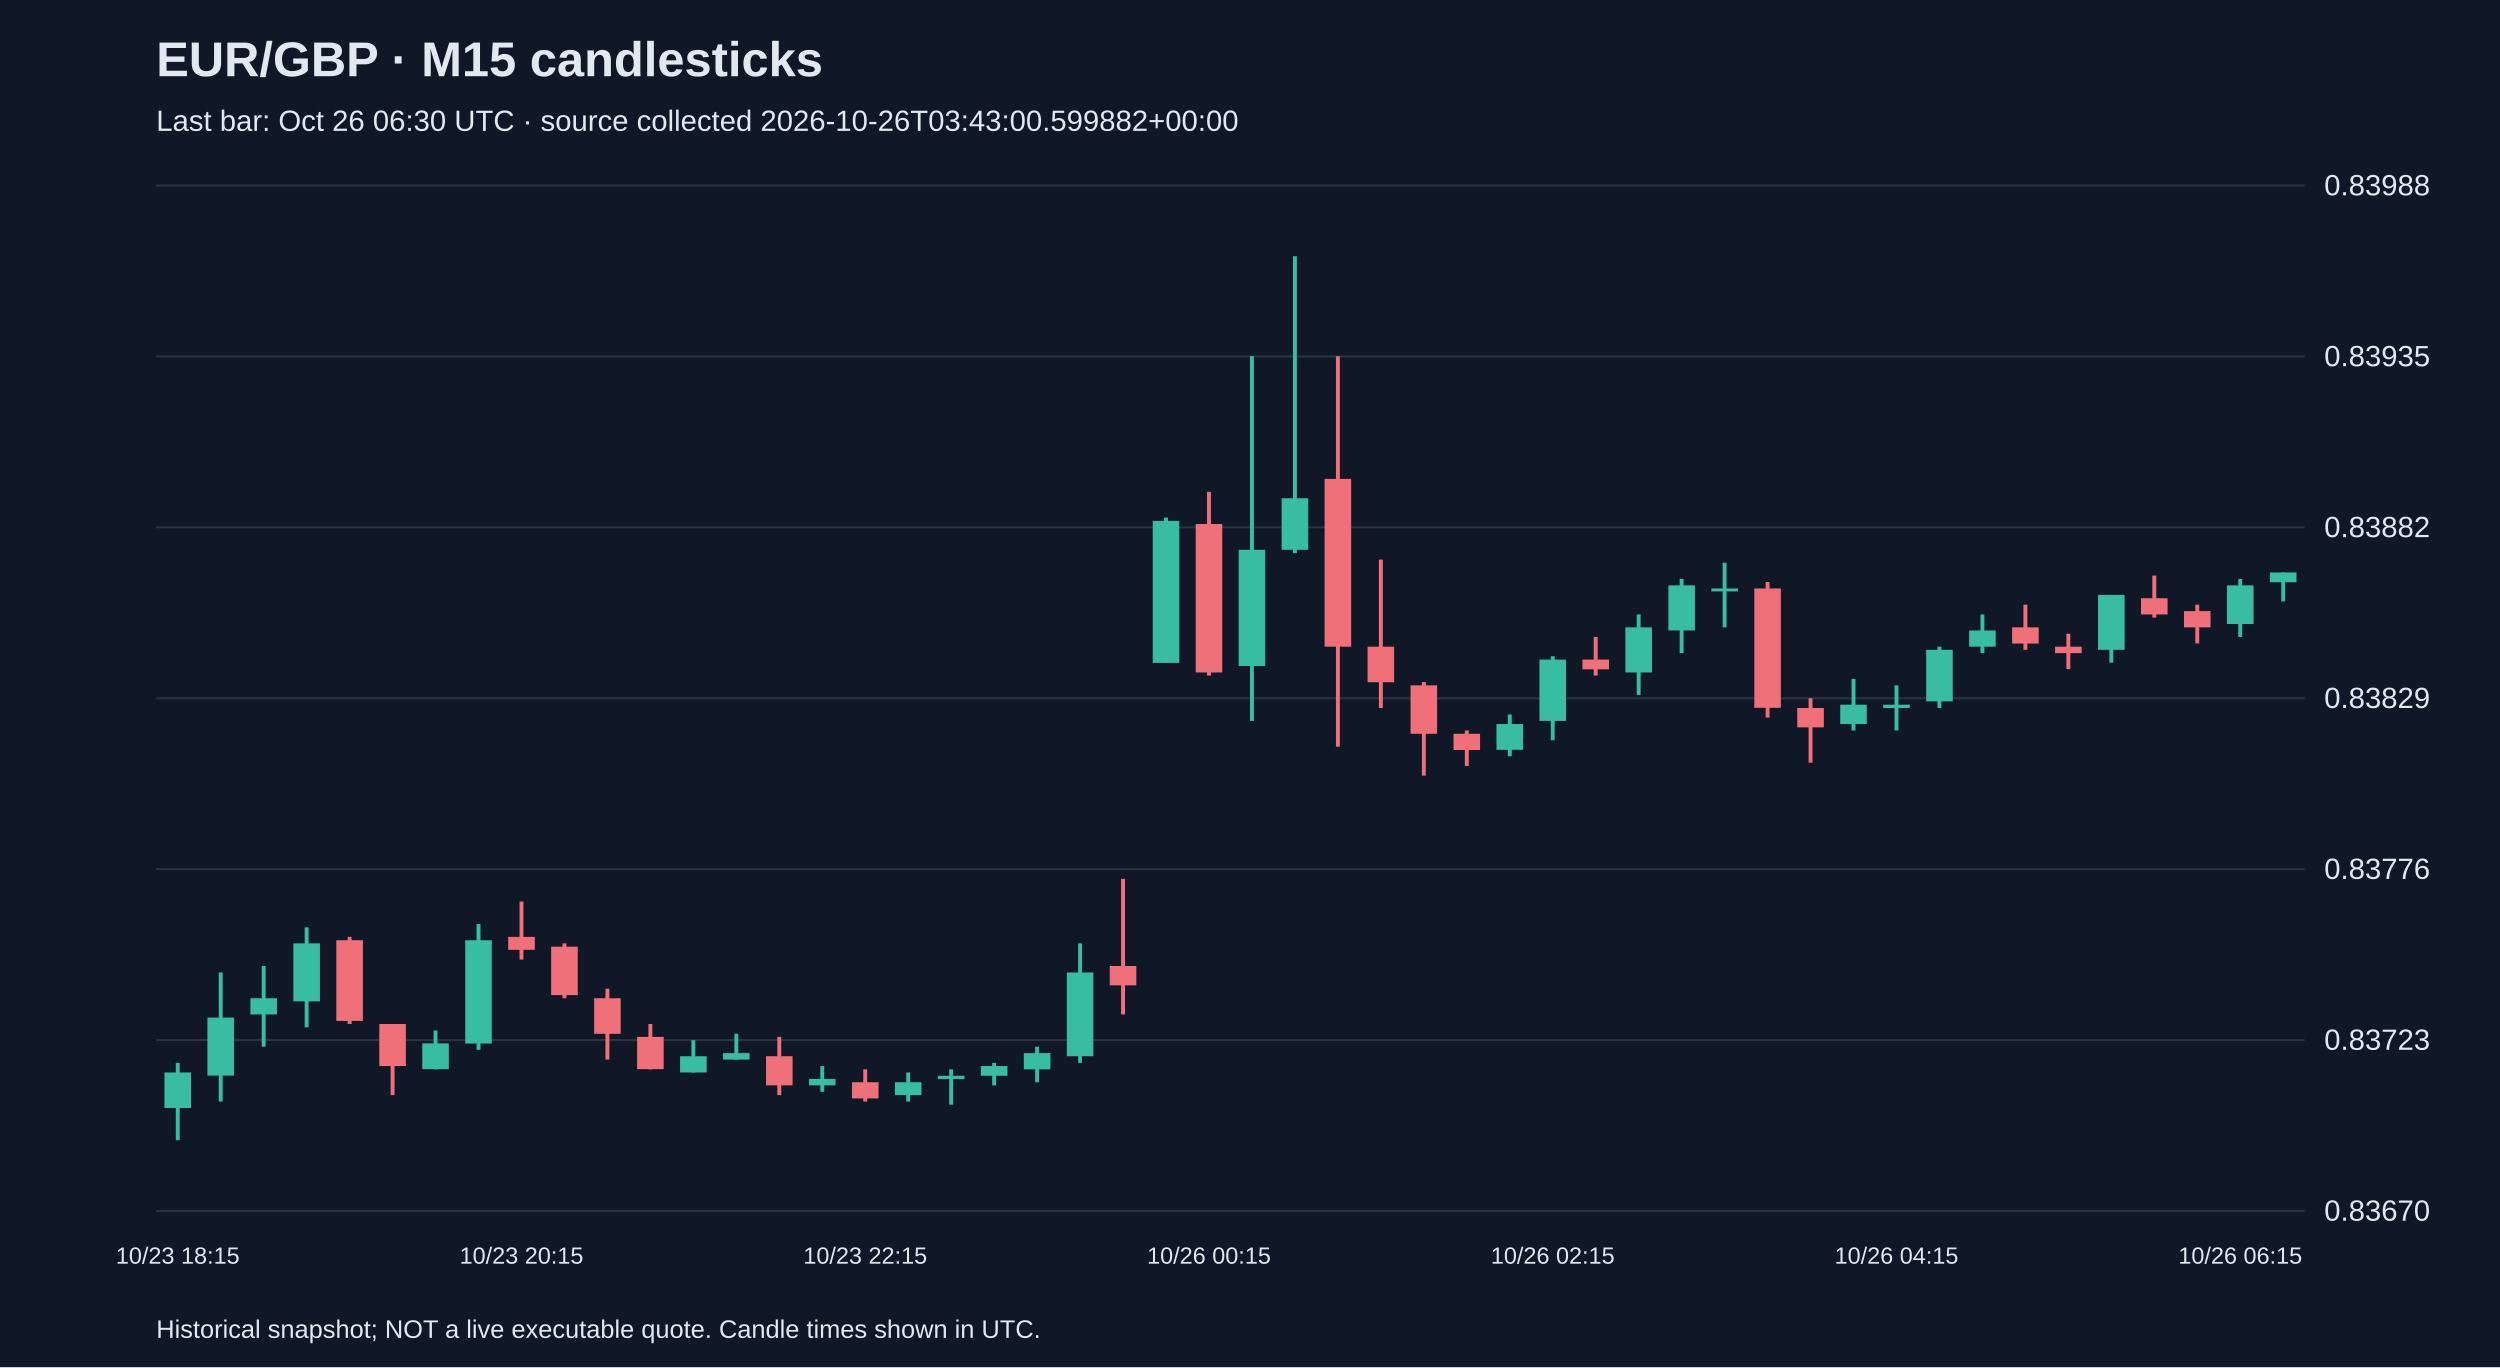
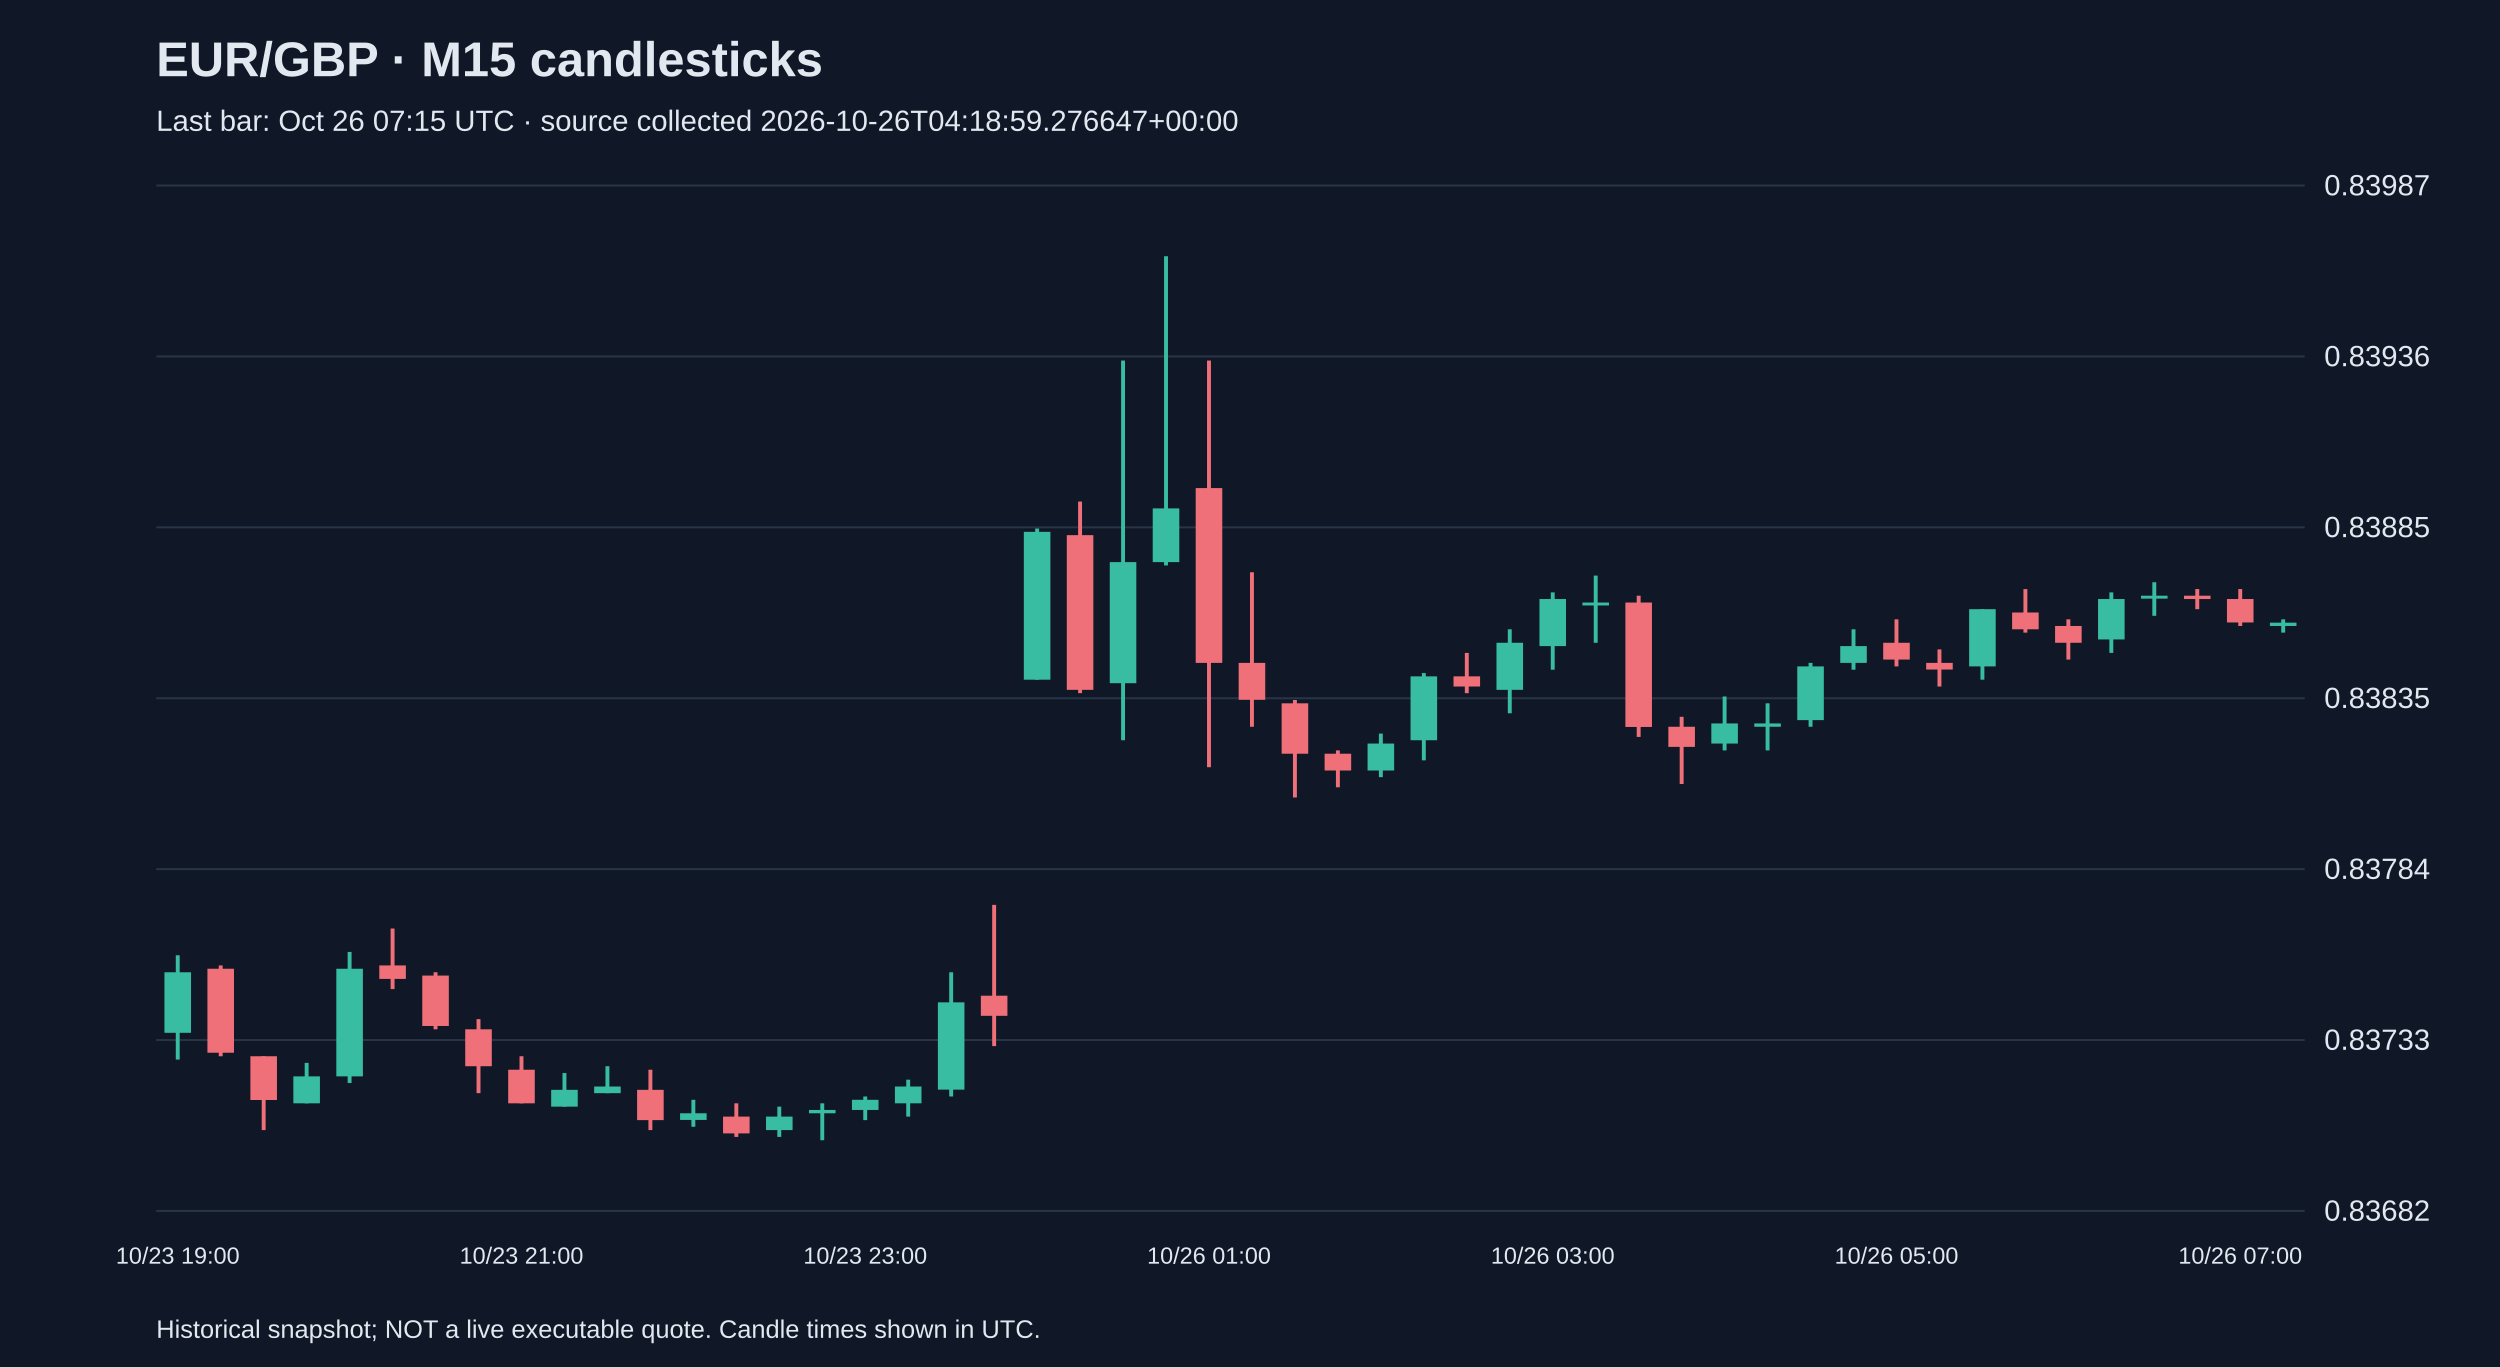
<svg xmlns="http://www.w3.org/2000/svg" viewBox="0 0 1280 700">
  <rect width="100%" height="100%" fill="#101827" />
  <style>text{font-family:Arial,sans-serif;fill:#e2e8f0}</style>
  <text x="80" y="39" font-size="25" font-weight="bold">EUR/GBP · M15 candlesticks</text>
-   <text x="80" y="67" font-size="15" fill="#a6b1c5">Last bar: Oct 26 06:30 UTC · source collected 2026-10-26T03:43:00.599882+00:00</text>
+   <text x="80" y="67" font-size="15" fill="#a6b1c5">Last bar: Oct 26 07:15 UTC · source collected 2026-10-26T04:18:59.276647+00:00</text>
  <line x1="80" y1="620.0" x2="1180" y2="620.0" stroke="#283548" />
-   <text x="1190" y="625.0" font-size="15">0.83670</text>
+   <text x="1190" y="625.0" font-size="15">0.83682</text>
  <line x1="80" y1="532.5" x2="1180" y2="532.5" stroke="#283548" />
-   <text x="1190" y="537.5" font-size="15">0.83723</text>
+   <text x="1190" y="537.5" font-size="15">0.83733</text>
  <line x1="80" y1="445.0" x2="1180" y2="445.0" stroke="#283548" />
-   <text x="1190" y="450.0" font-size="15">0.83776</text>
+   <text x="1190" y="450.0" font-size="15">0.83784</text>
  <line x1="80" y1="357.5" x2="1180" y2="357.5" stroke="#283548" />
-   <text x="1190" y="362.5" font-size="15">0.83829</text>
+   <text x="1190" y="362.5" font-size="15">0.83835</text>
  <line x1="80" y1="270.0" x2="1180" y2="270.0" stroke="#283548" />
-   <text x="1190" y="275.0" font-size="15">0.83882</text>
+   <text x="1190" y="275.0" font-size="15">0.83885</text>
  <line x1="80" y1="182.5" x2="1180" y2="182.5" stroke="#283548" />
-   <text x="1190" y="187.5" font-size="15">0.83935</text>
+   <text x="1190" y="187.5" font-size="15">0.83936</text>
  <line x1="80" y1="95.0" x2="1180" y2="95.0" stroke="#283548" />
-   <text x="1190" y="100.0" font-size="15">0.83988</text>
-   <line x1="91.0" y1="544.2" x2="91.0" y2="583.8" stroke="#38bca2" stroke-width="2" />
-   <rect x="84.2" y="549.1" width="13.6" height="18.2" fill="#38bca2" />
-   <text x="91.0" y="647" text-anchor="middle" font-size="12">10/23 18:15</text>
-   <line x1="113.0" y1="497.9" x2="113.0" y2="564.0" stroke="#38bca2" stroke-width="2" />
-   <rect x="106.2" y="521.0" width="13.6" height="29.7" fill="#38bca2" />
-   <line x1="135.0" y1="494.6" x2="135.0" y2="535.9" stroke="#38bca2" stroke-width="2" />
-   <rect x="128.2" y="511.1" width="13.6" height="8.3" fill="#38bca2" />
-   <line x1="157.0" y1="474.8" x2="157.0" y2="526.0" stroke="#38bca2" stroke-width="2" />
-   <rect x="150.2" y="483.0" width="13.6" height="29.7" fill="#38bca2" />
-   <line x1="179.0" y1="479.7" x2="179.0" y2="524.3" stroke="#f07079" stroke-width="2" />
-   <rect x="172.2" y="481.4" width="13.6" height="41.3" fill="#f07079" />
-   <line x1="201.0" y1="524.3" x2="201.0" y2="560.7" stroke="#f07079" stroke-width="2" />
-   <rect x="194.2" y="524.3" width="13.6" height="21.5" fill="#f07079" />
-   <line x1="223.0" y1="527.6" x2="223.0" y2="547.5" stroke="#38bca2" stroke-width="2" />
-   <rect x="216.2" y="534.2" width="13.6" height="13.2" fill="#38bca2" />
-   <line x1="245.0" y1="473.1" x2="245.0" y2="537.5" stroke="#38bca2" stroke-width="2" />
-   <rect x="238.2" y="481.4" width="13.6" height="52.9" fill="#38bca2" />
-   <line x1="267.0" y1="461.6" x2="267.0" y2="491.3" stroke="#f07079" stroke-width="2" />
-   <rect x="260.2" y="479.7" width="13.6" height="6.6" fill="#f07079" />
-   <text x="267.0" y="647" text-anchor="middle" font-size="12">10/23 20:15</text>
-   <line x1="289.0" y1="483.0" x2="289.0" y2="511.1" stroke="#f07079" stroke-width="2" />
-   <rect x="282.2" y="484.7" width="13.6" height="24.8" fill="#f07079" />
-   <line x1="311.0" y1="506.2" x2="311.0" y2="542.5" stroke="#f07079" stroke-width="2" />
-   <rect x="304.2" y="511.1" width="13.6" height="18.2" fill="#f07079" />
-   <line x1="333.0" y1="524.3" x2="333.0" y2="547.5" stroke="#f07079" stroke-width="2" />
-   <rect x="326.2" y="530.9" width="13.6" height="16.5" fill="#f07079" />
-   <line x1="355.0" y1="532.6" x2="355.0" y2="549.1" stroke="#38bca2" stroke-width="2" />
-   <rect x="348.2" y="540.8" width="13.6" height="8.3" fill="#38bca2" />
-   <line x1="377.0" y1="529.3" x2="377.0" y2="542.5" stroke="#38bca2" stroke-width="2" />
-   <rect x="370.2" y="539.2" width="13.6" height="3.3" fill="#38bca2" />
-   <line x1="399.0" y1="530.9" x2="399.0" y2="560.7" stroke="#f07079" stroke-width="2" />
-   <rect x="392.2" y="540.8" width="13.6" height="14.9" fill="#f07079" />
-   <line x1="421.0" y1="545.8" x2="421.0" y2="559.0" stroke="#38bca2" stroke-width="2" />
-   <rect x="414.2" y="552.4" width="13.6" height="3.3" fill="#38bca2" />
-   <line x1="443.0" y1="547.5" x2="443.0" y2="564.0" stroke="#f07079" stroke-width="2" />
-   <rect x="436.2" y="554.1" width="13.6" height="8.3" fill="#f07079" />
-   <text x="443.0" y="647" text-anchor="middle" font-size="12">10/23 22:15</text>
-   <line x1="465.0" y1="549.1" x2="465.0" y2="564.0" stroke="#38bca2" stroke-width="2" />
-   <rect x="458.2" y="554.1" width="13.6" height="6.6" fill="#38bca2" />
-   <line x1="487.0" y1="547.5" x2="487.0" y2="565.6" stroke="#38bca2" stroke-width="2" />
-   <rect x="480.2" y="550.8" width="13.6" height="1.7" fill="#38bca2" />
-   <line x1="509.0" y1="544.2" x2="509.0" y2="555.7" stroke="#38bca2" stroke-width="2" />
-   <rect x="502.2" y="545.8" width="13.6" height="5.0" fill="#38bca2" />
-   <line x1="531.0" y1="535.9" x2="531.0" y2="554.1" stroke="#38bca2" stroke-width="2" />
-   <rect x="524.2" y="539.2" width="13.6" height="8.3" fill="#38bca2" />
-   <line x1="553.0" y1="483.0" x2="553.0" y2="544.2" stroke="#38bca2" stroke-width="2" />
-   <rect x="546.2" y="497.9" width="13.6" height="42.9" fill="#38bca2" />
-   <line x1="575.0" y1="450.0" x2="575.0" y2="519.4" stroke="#f07079" stroke-width="2" />
-   <rect x="568.2" y="494.6" width="13.6" height="9.9" fill="#f07079" />
-   <line x1="597.0" y1="265.0" x2="597.0" y2="339.3" stroke="#38bca2" stroke-width="2" />
-   <rect x="590.2" y="266.7" width="13.6" height="72.7" fill="#38bca2" />
-   <line x1="619.0" y1="251.8" x2="619.0" y2="345.9" stroke="#f07079" stroke-width="2" />
-   <rect x="612.2" y="268.3" width="13.6" height="76.0" fill="#f07079" />
-   <text x="619.0" y="647" text-anchor="middle" font-size="12">10/26 00:15</text>
-   <line x1="641.0" y1="182.4" x2="641.0" y2="369.1" stroke="#38bca2" stroke-width="2" />
-   <rect x="634.2" y="281.5" width="13.6" height="59.5" fill="#38bca2" />
-   <line x1="663.0" y1="131.2" x2="663.0" y2="283.2" stroke="#38bca2" stroke-width="2" />
-   <rect x="656.2" y="255.1" width="13.6" height="26.4" fill="#38bca2" />
-   <line x1="685.0" y1="182.4" x2="685.0" y2="382.3" stroke="#f07079" stroke-width="2" />
-   <rect x="678.2" y="245.2" width="13.6" height="85.9" fill="#f07079" />
-   <line x1="707.0" y1="286.5" x2="707.0" y2="362.5" stroke="#f07079" stroke-width="2" />
-   <rect x="700.2" y="331.1" width="13.6" height="18.2" fill="#f07079" />
-   <line x1="729.0" y1="349.2" x2="729.0" y2="397.1" stroke="#f07079" stroke-width="2" />
-   <rect x="722.2" y="350.9" width="13.6" height="24.8" fill="#f07079" />
-   <line x1="751.0" y1="374.0" x2="751.0" y2="392.2" stroke="#f07079" stroke-width="2" />
-   <rect x="744.2" y="375.7" width="13.6" height="8.3" fill="#f07079" />
-   <line x1="773.0" y1="365.8" x2="773.0" y2="387.2" stroke="#38bca2" stroke-width="2" />
-   <rect x="766.2" y="370.7" width="13.6" height="13.2" fill="#38bca2" />
-   <line x1="795.0" y1="336.0" x2="795.0" y2="379.0" stroke="#38bca2" stroke-width="2" />
-   <rect x="788.2" y="337.7" width="13.6" height="31.4" fill="#38bca2" />
-   <text x="795.0" y="647" text-anchor="middle" font-size="12">10/26 02:15</text>
-   <line x1="817.0" y1="326.1" x2="817.0" y2="345.9" stroke="#f07079" stroke-width="2" />
-   <rect x="810.2" y="337.7" width="13.6" height="5.0" fill="#f07079" />
-   <line x1="839.0" y1="314.6" x2="839.0" y2="355.8" stroke="#38bca2" stroke-width="2" />
-   <rect x="832.2" y="321.2" width="13.6" height="23.1" fill="#38bca2" />
-   <line x1="861.0" y1="296.4" x2="861.0" y2="334.4" stroke="#38bca2" stroke-width="2" />
-   <rect x="854.2" y="299.7" width="13.6" height="23.1" fill="#38bca2" />
-   <line x1="883.0" y1="288.1" x2="883.0" y2="321.2" stroke="#38bca2" stroke-width="2" />
-   <rect x="876.2" y="301.3" width="13.6" height="1.5" fill="#38bca2" />
-   <line x1="905.0" y1="298.0" x2="905.0" y2="367.4" stroke="#f07079" stroke-width="2" />
-   <rect x="898.2" y="301.3" width="13.6" height="61.1" fill="#f07079" />
-   <line x1="927.0" y1="357.5" x2="927.0" y2="390.5" stroke="#f07079" stroke-width="2" />
-   <rect x="920.2" y="362.5" width="13.6" height="9.9" fill="#f07079" />
-   <line x1="949.0" y1="347.6" x2="949.0" y2="374.0" stroke="#38bca2" stroke-width="2" />
-   <rect x="942.2" y="360.8" width="13.6" height="9.9" fill="#38bca2" />
-   <line x1="971.0" y1="350.9" x2="971.0" y2="374.0" stroke="#38bca2" stroke-width="2" />
-   <rect x="964.2" y="360.8" width="13.6" height="1.7" fill="#38bca2" />
-   <text x="971.0" y="647" text-anchor="middle" font-size="12">10/26 04:15</text>
-   <line x1="993.0" y1="331.1" x2="993.0" y2="362.5" stroke="#38bca2" stroke-width="2" />
-   <rect x="986.2" y="332.7" width="13.6" height="26.4" fill="#38bca2" />
-   <line x1="1015.0" y1="314.6" x2="1015.0" y2="334.4" stroke="#38bca2" stroke-width="2" />
-   <rect x="1008.2" y="322.8" width="13.6" height="8.3" fill="#38bca2" />
-   <line x1="1037.0" y1="309.6" x2="1037.0" y2="332.7" stroke="#f07079" stroke-width="2" />
-   <rect x="1030.2" y="321.2" width="13.6" height="8.3" fill="#f07079" />
-   <line x1="1059.0" y1="324.5" x2="1059.0" y2="342.6" stroke="#f07079" stroke-width="2" />
-   <rect x="1052.2" y="331.1" width="13.6" height="3.3" fill="#f07079" />
-   <line x1="1081.0" y1="304.6" x2="1081.0" y2="339.3" stroke="#38bca2" stroke-width="2" />
-   <rect x="1074.2" y="304.6" width="13.6" height="28.1" fill="#38bca2" />
-   <line x1="1103.0" y1="294.7" x2="1103.0" y2="316.2" stroke="#f07079" stroke-width="2" />
-   <rect x="1096.2" y="306.3" width="13.6" height="8.3" fill="#f07079" />
-   <line x1="1125.0" y1="309.6" x2="1125.0" y2="329.4" stroke="#f07079" stroke-width="2" />
-   <rect x="1118.2" y="312.9" width="13.6" height="8.3" fill="#f07079" />
-   <line x1="1147.0" y1="296.4" x2="1147.0" y2="326.1" stroke="#38bca2" stroke-width="2" />
-   <rect x="1140.2" y="299.7" width="13.6" height="19.8" fill="#38bca2" />
-   <text x="1147.0" y="647" text-anchor="middle" font-size="12">10/26 06:15</text>
-   <line x1="1169.0" y1="293.1" x2="1169.0" y2="307.9" stroke="#38bca2" stroke-width="2" />
-   <rect x="1162.2" y="293.1" width="13.6" height="5.0" fill="#38bca2" />
+   <text x="1190" y="100.0" font-size="15">0.83987</text>
+   <line x1="91.0" y1="489.1" x2="91.0" y2="542.5" stroke="#38bca2" stroke-width="2" />
+   <rect x="84.2" y="497.8" width="13.6" height="31.0" fill="#38bca2" />
+   <text x="91.0" y="647" text-anchor="middle" font-size="12">10/23 19:00</text>
+   <line x1="113.0" y1="494.3" x2="113.0" y2="540.8" stroke="#f07079" stroke-width="2" />
+   <rect x="106.2" y="496.0" width="13.6" height="43.0" fill="#f07079" />
+   <line x1="135.0" y1="540.8" x2="135.0" y2="578.6" stroke="#f07079" stroke-width="2" />
+   <rect x="128.2" y="540.8" width="13.6" height="22.4" fill="#f07079" />
+   <line x1="157.0" y1="544.2" x2="157.0" y2="564.9" stroke="#38bca2" stroke-width="2" />
+   <rect x="150.2" y="551.1" width="13.6" height="13.8" fill="#38bca2" />
+   <line x1="179.0" y1="487.4" x2="179.0" y2="554.5" stroke="#38bca2" stroke-width="2" />
+   <rect x="172.2" y="496.0" width="13.6" height="55.1" fill="#38bca2" />
+   <line x1="201.0" y1="475.4" x2="201.0" y2="506.4" stroke="#f07079" stroke-width="2" />
+   <rect x="194.2" y="494.3" width="13.6" height="6.9" fill="#f07079" />
+   <line x1="223.0" y1="497.8" x2="223.0" y2="527.0" stroke="#f07079" stroke-width="2" />
+   <rect x="216.2" y="499.5" width="13.6" height="25.8" fill="#f07079" />
+   <line x1="245.0" y1="521.8" x2="245.0" y2="559.7" stroke="#f07079" stroke-width="2" />
+   <rect x="238.2" y="527.0" width="13.6" height="18.9" fill="#f07079" />
+   <line x1="267.0" y1="540.8" x2="267.0" y2="564.9" stroke="#f07079" stroke-width="2" />
+   <rect x="260.2" y="547.7" width="13.6" height="17.2" fill="#f07079" />
+   <text x="267.0" y="647" text-anchor="middle" font-size="12">10/23 21:00</text>
+   <line x1="289.0" y1="549.4" x2="289.0" y2="566.6" stroke="#38bca2" stroke-width="2" />
+   <rect x="282.2" y="558.0" width="13.6" height="8.6" fill="#38bca2" />
+   <line x1="311.0" y1="545.9" x2="311.0" y2="559.7" stroke="#38bca2" stroke-width="2" />
+   <rect x="304.2" y="556.3" width="13.6" height="3.4" fill="#38bca2" />
+   <line x1="333.0" y1="547.7" x2="333.0" y2="578.6" stroke="#f07079" stroke-width="2" />
+   <rect x="326.2" y="558.0" width="13.6" height="15.5" fill="#f07079" />
+   <line x1="355.0" y1="563.1" x2="355.0" y2="576.9" stroke="#38bca2" stroke-width="2" />
+   <rect x="348.2" y="570.0" width="13.6" height="3.4" fill="#38bca2" />
+   <line x1="377.0" y1="564.9" x2="377.0" y2="582.1" stroke="#f07079" stroke-width="2" />
+   <rect x="370.2" y="571.7" width="13.6" height="8.6" fill="#f07079" />
+   <line x1="399.0" y1="566.6" x2="399.0" y2="582.1" stroke="#38bca2" stroke-width="2" />
+   <rect x="392.2" y="571.7" width="13.6" height="6.9" fill="#38bca2" />
+   <line x1="421.0" y1="564.9" x2="421.0" y2="583.8" stroke="#38bca2" stroke-width="2" />
+   <rect x="414.2" y="568.3" width="13.6" height="1.7" fill="#38bca2" />
+   <line x1="443.0" y1="561.4" x2="443.0" y2="573.5" stroke="#38bca2" stroke-width="2" />
+   <rect x="436.2" y="563.1" width="13.6" height="5.2" fill="#38bca2" />
+   <text x="443.0" y="647" text-anchor="middle" font-size="12">10/23 23:00</text>
+   <line x1="465.0" y1="552.8" x2="465.0" y2="571.7" stroke="#38bca2" stroke-width="2" />
+   <rect x="458.2" y="556.3" width="13.6" height="8.6" fill="#38bca2" />
+   <line x1="487.0" y1="497.8" x2="487.0" y2="561.4" stroke="#38bca2" stroke-width="2" />
+   <rect x="480.2" y="513.2" width="13.6" height="44.7" fill="#38bca2" />
+   <line x1="509.0" y1="463.3" x2="509.0" y2="535.6" stroke="#f07079" stroke-width="2" />
+   <rect x="502.2" y="509.8" width="13.6" height="10.3" fill="#f07079" />
+   <line x1="531.0" y1="270.6" x2="531.0" y2="348.0" stroke="#38bca2" stroke-width="2" />
+   <rect x="524.2" y="272.3" width="13.6" height="75.7" fill="#38bca2" />
+   <line x1="553.0" y1="256.8" x2="553.0" y2="354.9" stroke="#f07079" stroke-width="2" />
+   <rect x="546.2" y="274.0" width="13.6" height="79.2" fill="#f07079" />
+   <line x1="575.0" y1="184.6" x2="575.0" y2="379.0" stroke="#38bca2" stroke-width="2" />
+   <rect x="568.2" y="287.8" width="13.6" height="62.0" fill="#38bca2" />
+   <line x1="597.0" y1="131.2" x2="597.0" y2="289.5" stroke="#38bca2" stroke-width="2" />
+   <rect x="590.2" y="260.3" width="13.6" height="27.5" fill="#38bca2" />
+   <line x1="619.0" y1="184.6" x2="619.0" y2="392.8" stroke="#f07079" stroke-width="2" />
+   <rect x="612.2" y="249.9" width="13.6" height="89.5" fill="#f07079" />
+   <text x="619.0" y="647" text-anchor="middle" font-size="12">10/26 01:00</text>
+   <line x1="641.0" y1="293.0" x2="641.0" y2="372.1" stroke="#f07079" stroke-width="2" />
+   <rect x="634.2" y="339.4" width="13.6" height="18.9" fill="#f07079" />
+   <line x1="663.0" y1="358.4" x2="663.0" y2="408.3" stroke="#f07079" stroke-width="2" />
+   <rect x="656.2" y="360.1" width="13.6" height="25.8" fill="#f07079" />
+   <line x1="685.0" y1="384.2" x2="685.0" y2="403.1" stroke="#f07079" stroke-width="2" />
+   <rect x="678.2" y="385.9" width="13.6" height="8.6" fill="#f07079" />
+   <line x1="707.0" y1="375.6" x2="707.0" y2="397.9" stroke="#38bca2" stroke-width="2" />
+   <rect x="700.2" y="380.7" width="13.6" height="13.8" fill="#38bca2" />
+   <line x1="729.0" y1="344.6" x2="729.0" y2="389.3" stroke="#38bca2" stroke-width="2" />
+   <rect x="722.2" y="346.3" width="13.6" height="32.7" fill="#38bca2" />
+   <line x1="751.0" y1="334.3" x2="751.0" y2="354.9" stroke="#f07079" stroke-width="2" />
+   <rect x="744.2" y="346.3" width="13.6" height="5.2" fill="#f07079" />
+   <line x1="773.0" y1="322.2" x2="773.0" y2="365.2" stroke="#38bca2" stroke-width="2" />
+   <rect x="766.2" y="329.1" width="13.6" height="24.1" fill="#38bca2" />
+   <line x1="795.0" y1="303.3" x2="795.0" y2="342.9" stroke="#38bca2" stroke-width="2" />
+   <rect x="788.2" y="306.7" width="13.6" height="24.1" fill="#38bca2" />
+   <text x="795.0" y="647" text-anchor="middle" font-size="12">10/26 03:00</text>
+   <line x1="817.0" y1="294.7" x2="817.0" y2="329.1" stroke="#38bca2" stroke-width="2" />
+   <rect x="810.2" y="308.5" width="13.6" height="1.5" fill="#38bca2" />
+   <line x1="839.0" y1="305.0" x2="839.0" y2="377.3" stroke="#f07079" stroke-width="2" />
+   <rect x="832.2" y="308.5" width="13.6" height="63.7" fill="#f07079" />
+   <line x1="861.0" y1="367.0" x2="861.0" y2="401.4" stroke="#f07079" stroke-width="2" />
+   <rect x="854.2" y="372.1" width="13.6" height="10.3" fill="#f07079" />
+   <line x1="883.0" y1="356.6" x2="883.0" y2="384.2" stroke="#38bca2" stroke-width="2" />
+   <rect x="876.2" y="370.4" width="13.6" height="10.3" fill="#38bca2" />
+   <line x1="905.0" y1="360.1" x2="905.0" y2="384.2" stroke="#38bca2" stroke-width="2" />
+   <rect x="898.2" y="370.4" width="13.6" height="1.7" fill="#38bca2" />
+   <line x1="927.0" y1="339.4" x2="927.0" y2="372.1" stroke="#38bca2" stroke-width="2" />
+   <rect x="920.2" y="341.2" width="13.6" height="27.5" fill="#38bca2" />
+   <line x1="949.0" y1="322.2" x2="949.0" y2="342.9" stroke="#38bca2" stroke-width="2" />
+   <rect x="942.2" y="330.8" width="13.6" height="8.6" fill="#38bca2" />
+   <line x1="971.0" y1="317.1" x2="971.0" y2="341.2" stroke="#f07079" stroke-width="2" />
+   <rect x="964.2" y="329.1" width="13.6" height="8.6" fill="#f07079" />
+   <text x="971.0" y="647" text-anchor="middle" font-size="12">10/26 05:00</text>
+   <line x1="993.0" y1="332.5" x2="993.0" y2="351.5" stroke="#f07079" stroke-width="2" />
+   <rect x="986.2" y="339.4" width="13.6" height="3.4" fill="#f07079" />
+   <line x1="1015.0" y1="311.9" x2="1015.0" y2="348.0" stroke="#38bca2" stroke-width="2" />
+   <rect x="1008.2" y="311.9" width="13.6" height="29.3" fill="#38bca2" />
+   <line x1="1037.0" y1="301.6" x2="1037.0" y2="323.9" stroke="#f07079" stroke-width="2" />
+   <rect x="1030.2" y="313.6" width="13.6" height="8.6" fill="#f07079" />
+   <line x1="1059.0" y1="317.1" x2="1059.0" y2="337.7" stroke="#f07079" stroke-width="2" />
+   <rect x="1052.2" y="320.5" width="13.6" height="8.6" fill="#f07079" />
+   <line x1="1081.0" y1="303.3" x2="1081.0" y2="334.3" stroke="#38bca2" stroke-width="2" />
+   <rect x="1074.2" y="306.7" width="13.6" height="20.7" fill="#38bca2" />
+   <line x1="1103.0" y1="298.1" x2="1103.0" y2="315.3" stroke="#38bca2" stroke-width="2" />
+   <rect x="1096.2" y="305.0" width="13.6" height="1.5" fill="#38bca2" />
+   <line x1="1125.0" y1="301.6" x2="1125.0" y2="311.9" stroke="#f07079" stroke-width="2" />
+   <rect x="1118.2" y="305.0" width="13.6" height="1.7" fill="#f07079" />
+   <line x1="1147.0" y1="301.6" x2="1147.0" y2="320.5" stroke="#f07079" stroke-width="2" />
+   <rect x="1140.2" y="306.7" width="13.6" height="12.0" fill="#f07079" />
+   <text x="1147.0" y="647" text-anchor="middle" font-size="12">10/26 07:00</text>
+   <line x1="1169.0" y1="317.1" x2="1169.0" y2="323.9" stroke="#38bca2" stroke-width="2" />
+   <rect x="1162.2" y="318.8" width="13.6" height="1.7" fill="#38bca2" />
  <text x="80" y="685" font-size="13">Historical snapshot; NOT a live executable quote. Candle times shown in UTC.</text>
</svg>
